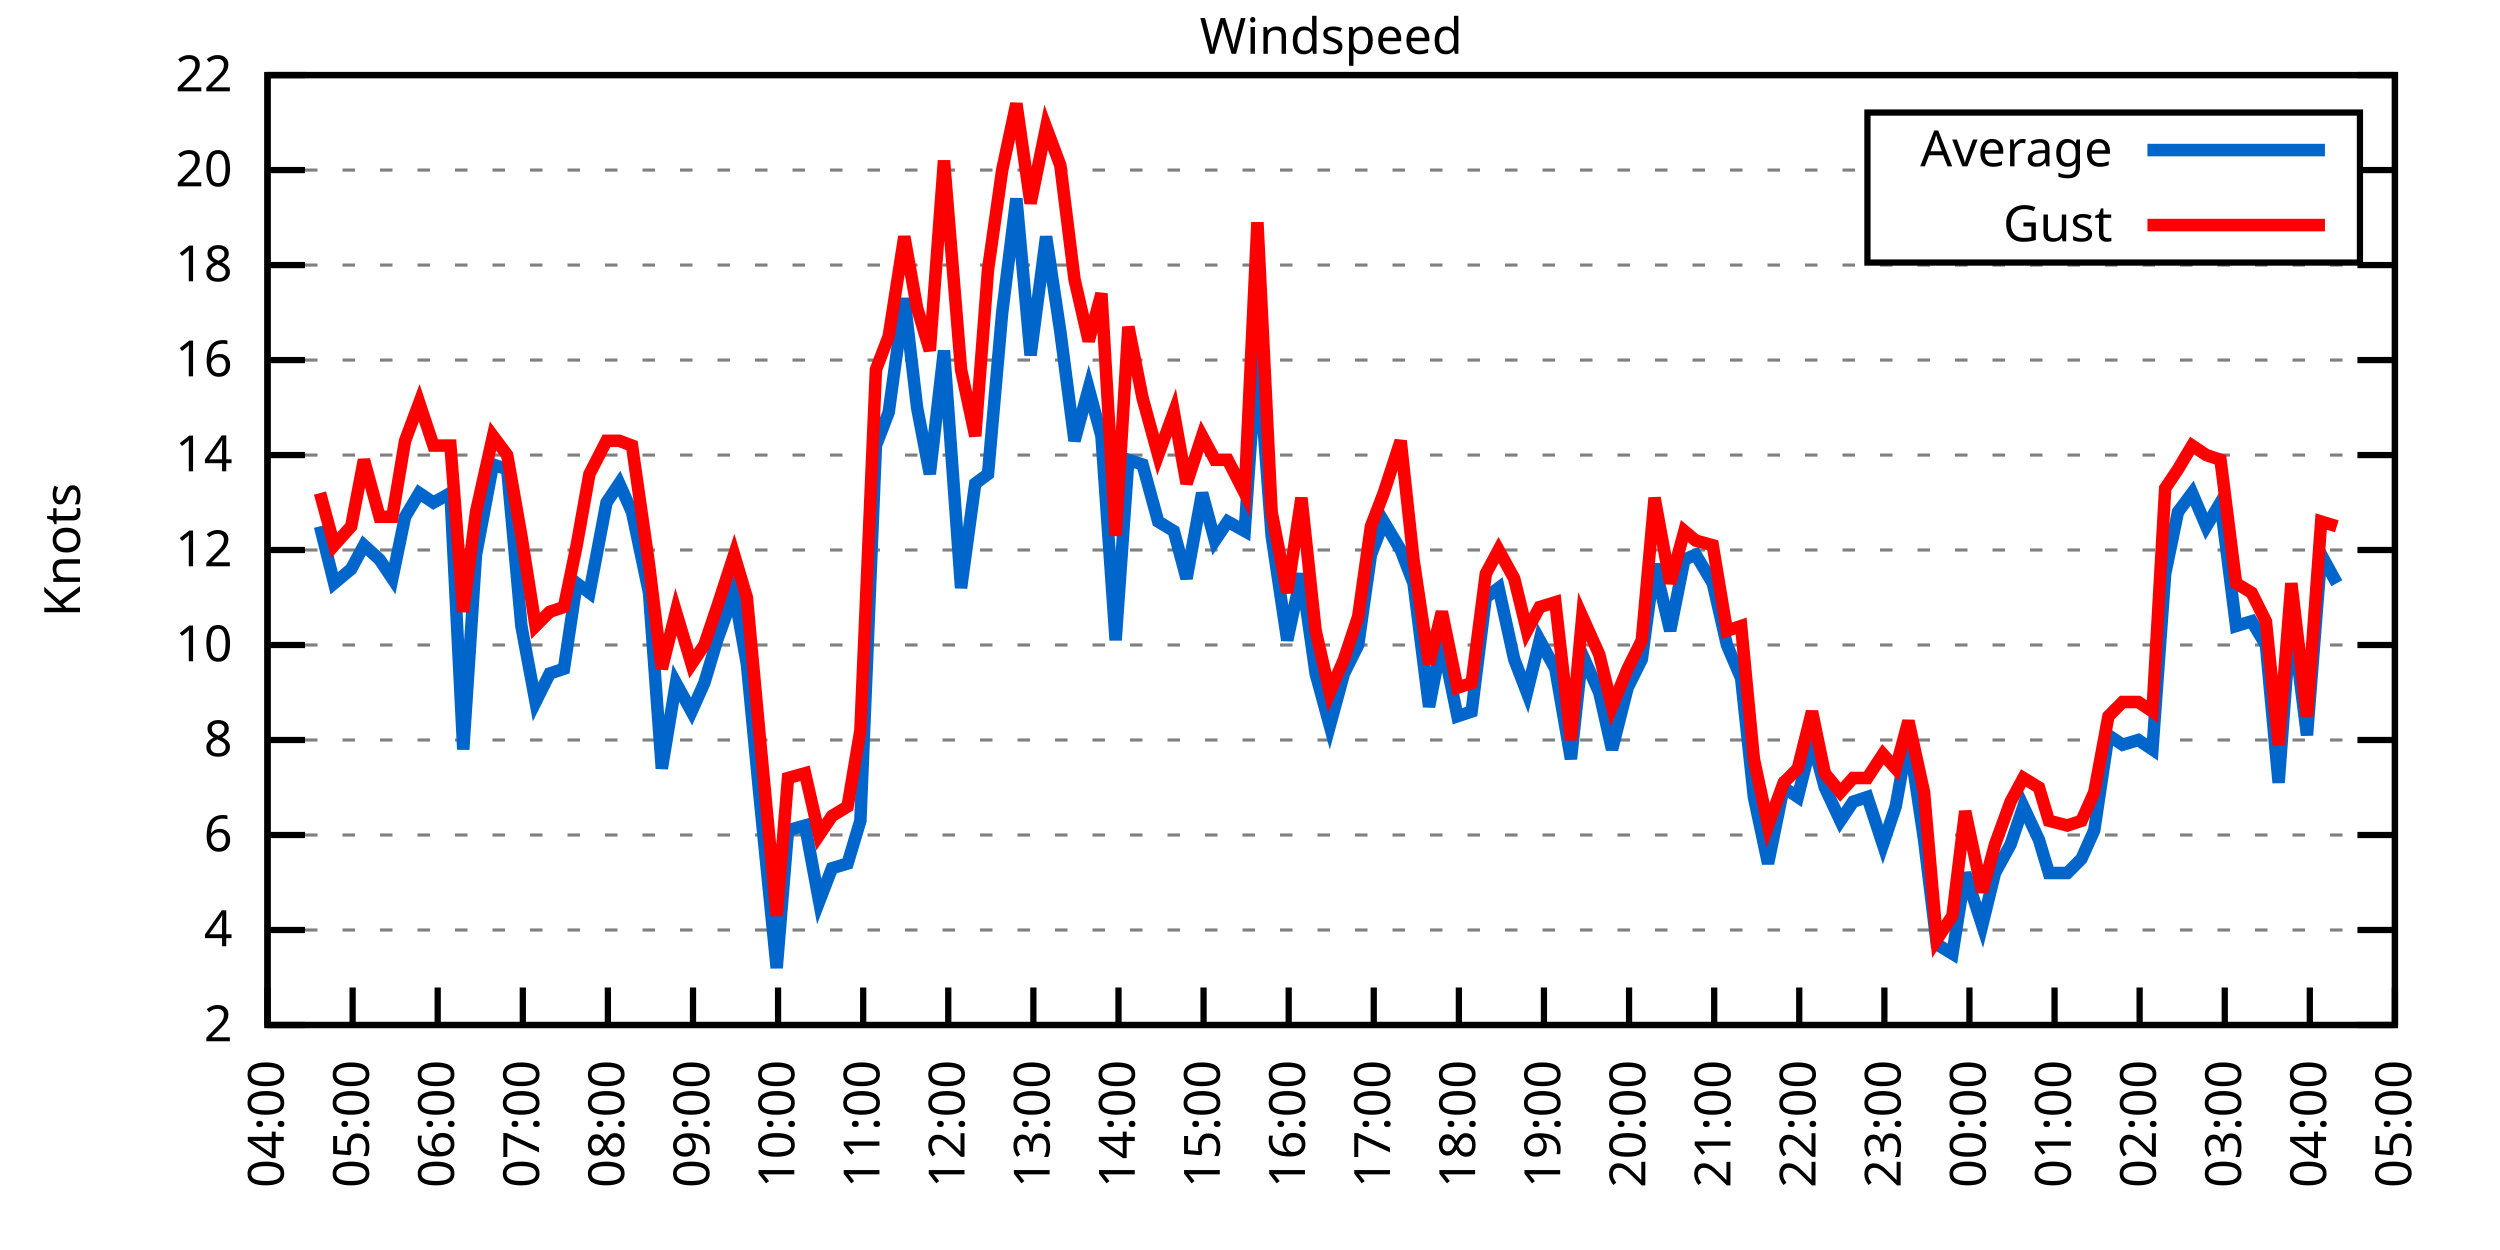
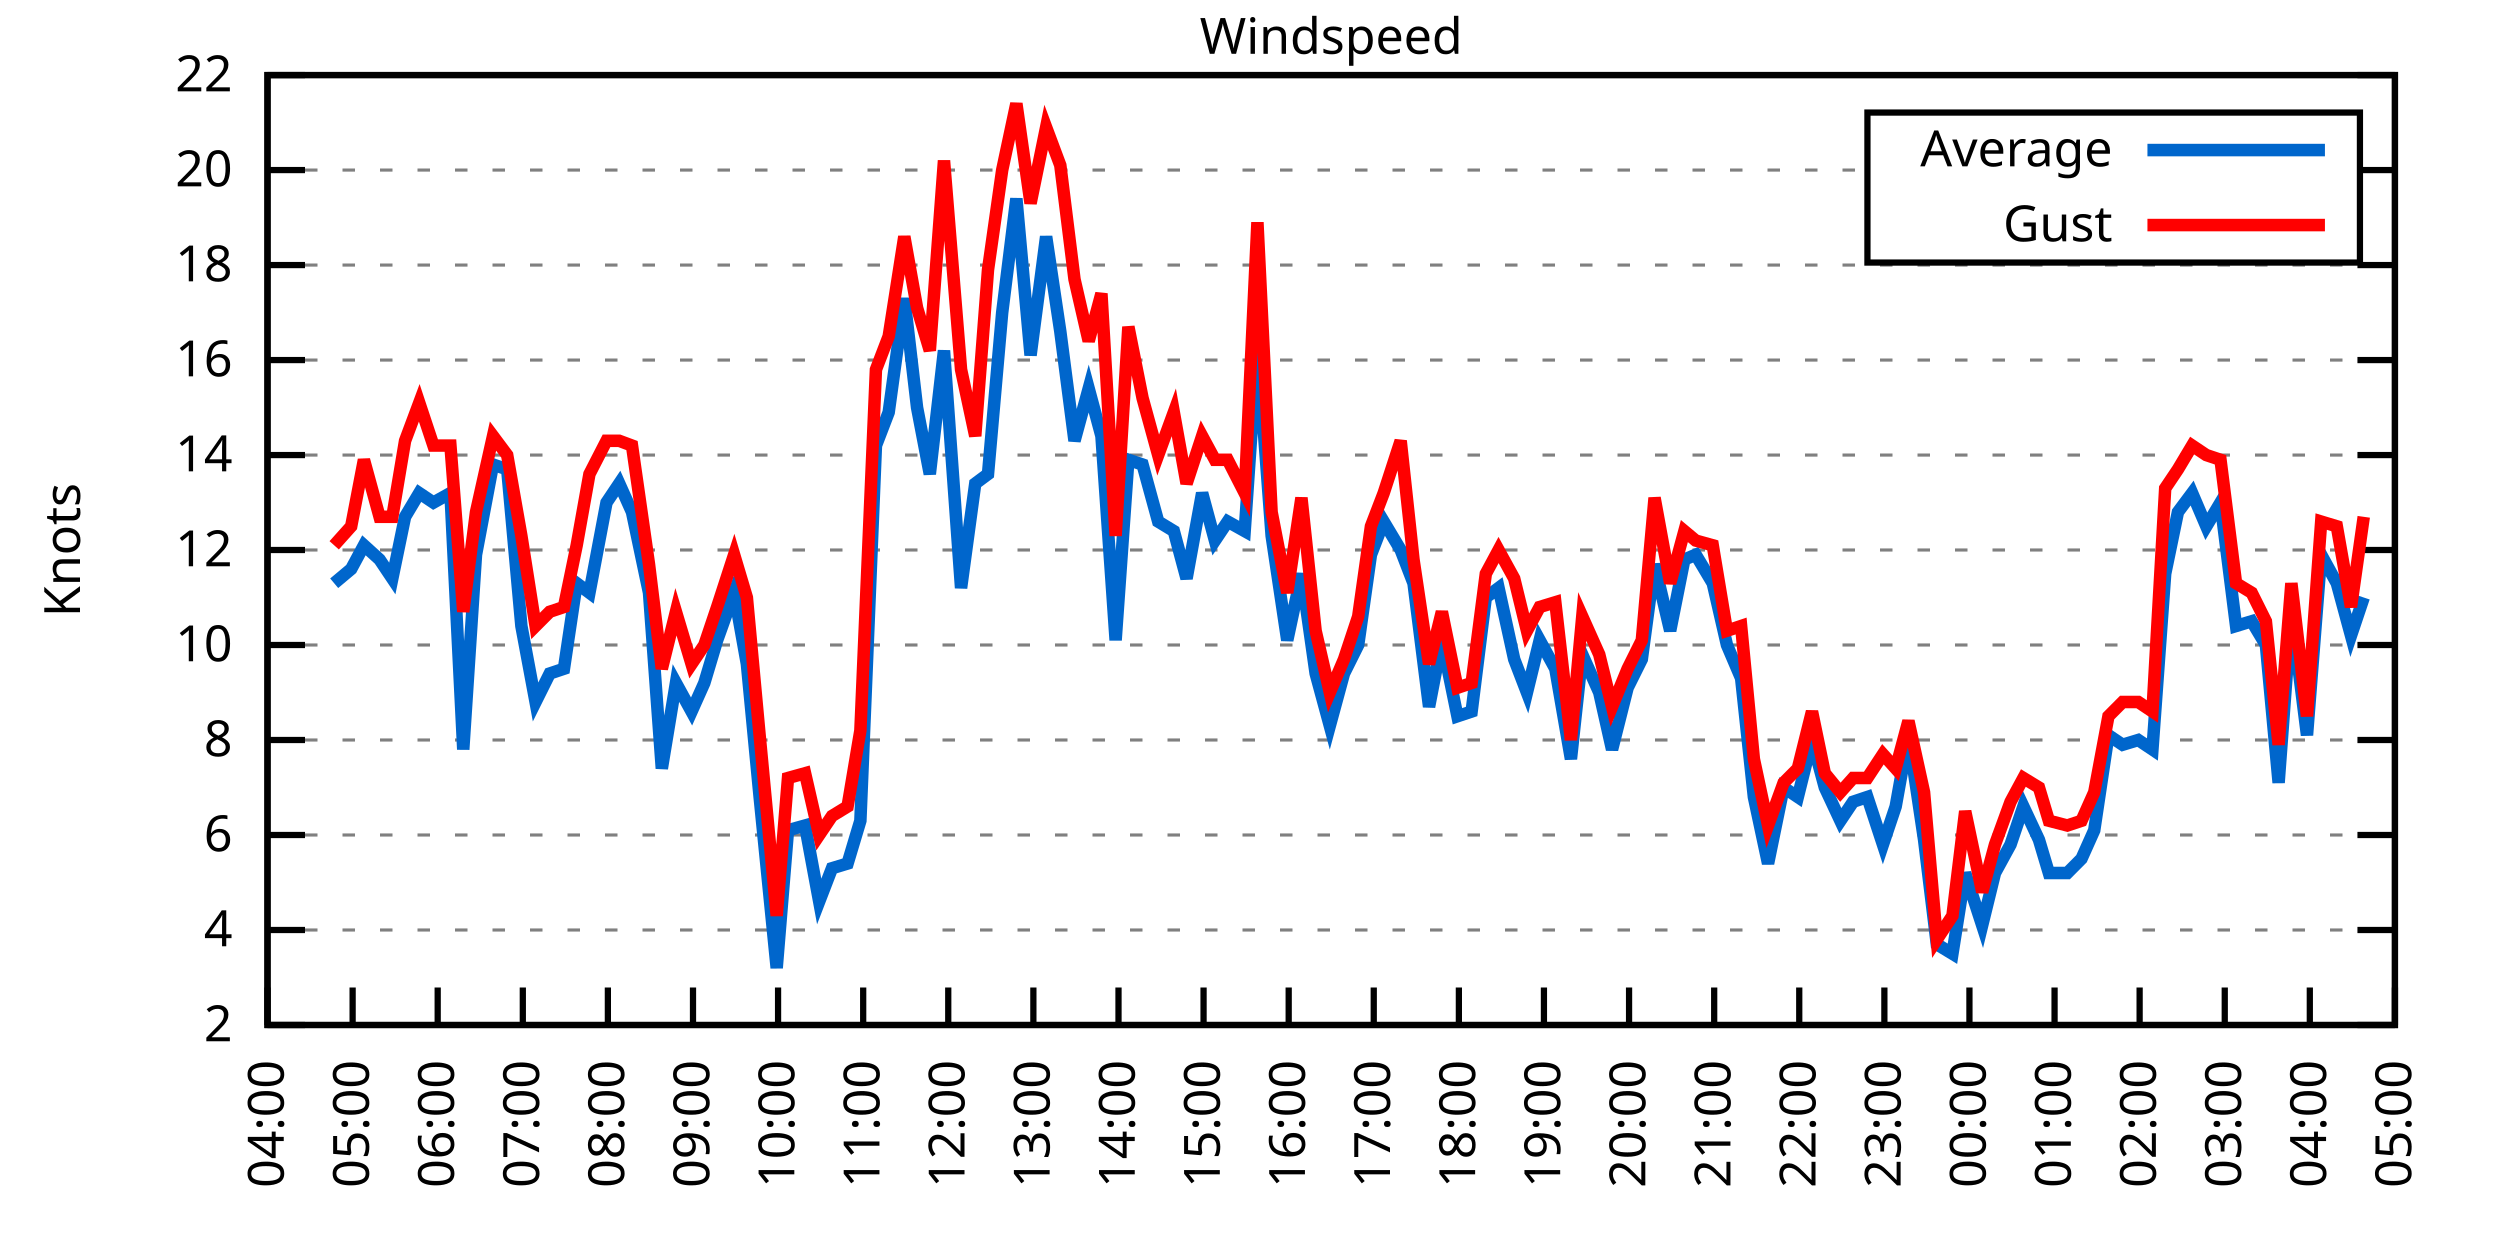
<svg xmlns="http://www.w3.org/2000/svg" xmlns:xlink="http://www.w3.org/1999/xlink" width="400" height="200" viewBox="0 0 400 200">
  <g id="gnuplot_canvas">
    <rect x="0" y="0" width="400" height="200" fill="none" />
    <defs>
      <circle id="gpDot" r="0.5" stroke-width="0.5" stroke="currentColor" />
      <path id="gpPt0" stroke-width="0.333" stroke="currentColor" d="M-1,0 h2 M0,-1 v2" />
      <path id="gpPt1" stroke-width="0.333" stroke="currentColor" d="M-1,-1 L1,1 M1,-1 L-1,1" />
      <path id="gpPt2" stroke-width="0.333" stroke="currentColor" d="M-1,0 L1,0 M0,-1 L0,1 M-1,-1 L1,1 M-1,1 L1,-1" />
      <rect id="gpPt3" stroke-width="0.333" stroke="currentColor" x="-1" y="-1" width="2" height="2" />
      <rect id="gpPt4" stroke-width="0.333" stroke="currentColor" fill="currentColor" x="-1" y="-1" width="2" height="2" />
      <circle id="gpPt5" stroke-width="0.333" stroke="currentColor" cx="0" cy="0" r="1" />
      <use xlink:href="#gpPt5" id="gpPt6" fill="currentColor" stroke="none" />
      <path id="gpPt7" stroke-width="0.333" stroke="currentColor" d="M0,-1.33 L-1.33,0.67 L1.33,0.67 z" />
      <use xlink:href="#gpPt7" id="gpPt8" fill="currentColor" stroke="none" />
      <use xlink:href="#gpPt7" id="gpPt9" stroke="currentColor" transform="rotate(180)" />
      <use xlink:href="#gpPt9" id="gpPt10" fill="currentColor" stroke="none" />
      <use xlink:href="#gpPt3" id="gpPt11" stroke="currentColor" transform="rotate(45)" />
      <use xlink:href="#gpPt11" id="gpPt12" fill="currentColor" stroke="none" />
      <path id="gpPt13" stroke-width="0.333" stroke="currentColor" d="M0,1.330 L1.265,0.411 L0.782,-1.067 L-0.782,-1.076 L-1.265,0.411 z" />
      <use xlink:href="#gpPt13" id="gpPt14" fill="currentColor" stroke="none" />
      <filter id="textbox" filterUnits="objectBoundingBox" x="0" y="0" height="1" width="1">
        <feFlood flood-color="white" flood-opacity="1" result="bgnd" />
        <feComposite in="SourceGraphic" in2="bgnd" operator="atop" />
      </filter>
      <filter id="greybox" filterUnits="objectBoundingBox" x="0" y="0" height="1" width="1">
        <feFlood flood-color="lightgrey" flood-opacity="1" result="grey" />
        <feComposite in="SourceGraphic" in2="grey" operator="atop" />
      </filter>
    </defs>
    <g fill="none" color="white" stroke="currentColor" stroke-width="1.00" stroke-linecap="butt" stroke-linejoin="miter">
</g>
    <g fill="none" color="black" stroke="currentColor" stroke-width="1.00" stroke-linecap="butt" stroke-linejoin="miter">
      <g stroke="none" shape-rendering="crispEdges">
        <polygon fill="rgb(255, 255, 255)" points="42.80,164.00 383.18,164.00 383.18,12.02 42.80,12.02 " />
      </g>
    </g>
    <g fill="none" color="black" stroke="currentColor" stroke-width="1.00" stroke-linecap="butt" stroke-linejoin="miter">
</g>
    <g fill="none" color="black" stroke="black" stroke-width="0.50" stroke-linecap="butt" stroke-linejoin="miter">
</g>
    <g fill="none" color="gray" stroke="currentColor" stroke-width="0.50" stroke-linecap="butt" stroke-linejoin="miter">
      <path stroke="gray" stroke-dasharray="2,4" class="gridline" d="M42.80,164.00 L383.19,164.00  " />
    </g>
    <g fill="none" color="gray" stroke="gray" stroke-width="1.00" stroke-linecap="butt" stroke-linejoin="miter">
</g>
    <g fill="none" color="black" stroke="currentColor" stroke-width="1.00" stroke-linecap="butt" stroke-linejoin="miter">
      <path stroke="black" d="M42.80,164.00 L48.80,164.00 M383.19,164.00 L377.19,164.00  " />
      <g transform="translate(37.20,166.60)" stroke="none" fill="black" font-family="Sans" font-size="8.00" text-anchor="end">
        <text>
          <tspan font-family="Sans"> 2</tspan>
        </text>
      </g>
    </g>
    <g fill="none" color="black" stroke="currentColor" stroke-width="1.00" stroke-linecap="butt" stroke-linejoin="miter">
</g>
    <g fill="none" color="black" stroke="black" stroke-width="0.50" stroke-linecap="butt" stroke-linejoin="miter">
</g>
    <g fill="none" color="gray" stroke="currentColor" stroke-width="0.50" stroke-linecap="butt" stroke-linejoin="miter">
      <path stroke="gray" stroke-dasharray="2,4" class="gridline" d="M42.80,148.80 L383.19,148.80  " />
    </g>
    <g fill="none" color="gray" stroke="gray" stroke-width="1.00" stroke-linecap="butt" stroke-linejoin="miter">
</g>
    <g fill="none" color="black" stroke="currentColor" stroke-width="1.00" stroke-linecap="butt" stroke-linejoin="miter">
      <path stroke="black" d="M42.80,148.80 L48.80,148.80 M383.19,148.80 L377.19,148.80  " />
      <g transform="translate(37.20,151.40)" stroke="none" fill="black" font-family="Sans" font-size="8.00" text-anchor="end">
        <text>
          <tspan font-family="Sans"> 4</tspan>
        </text>
      </g>
    </g>
    <g fill="none" color="black" stroke="currentColor" stroke-width="1.00" stroke-linecap="butt" stroke-linejoin="miter">
</g>
    <g fill="none" color="black" stroke="black" stroke-width="0.50" stroke-linecap="butt" stroke-linejoin="miter">
</g>
    <g fill="none" color="gray" stroke="currentColor" stroke-width="0.50" stroke-linecap="butt" stroke-linejoin="miter">
      <path stroke="gray" stroke-dasharray="2,4" class="gridline" d="M42.80,133.60 L383.19,133.60  " />
    </g>
    <g fill="none" color="gray" stroke="gray" stroke-width="1.00" stroke-linecap="butt" stroke-linejoin="miter">
</g>
    <g fill="none" color="black" stroke="currentColor" stroke-width="1.00" stroke-linecap="butt" stroke-linejoin="miter">
      <path stroke="black" d="M42.80,133.60 L48.80,133.60 M383.19,133.60 L377.19,133.60  " />
      <g transform="translate(37.20,136.20)" stroke="none" fill="black" font-family="Sans" font-size="8.00" text-anchor="end">
        <text>
          <tspan font-family="Sans"> 6</tspan>
        </text>
      </g>
    </g>
    <g fill="none" color="black" stroke="currentColor" stroke-width="1.00" stroke-linecap="butt" stroke-linejoin="miter">
</g>
    <g fill="none" color="black" stroke="black" stroke-width="0.50" stroke-linecap="butt" stroke-linejoin="miter">
</g>
    <g fill="none" color="gray" stroke="currentColor" stroke-width="0.50" stroke-linecap="butt" stroke-linejoin="miter">
      <path stroke="gray" stroke-dasharray="2,4" class="gridline" d="M42.80,118.40 L383.19,118.40  " />
    </g>
    <g fill="none" color="gray" stroke="gray" stroke-width="1.00" stroke-linecap="butt" stroke-linejoin="miter">
</g>
    <g fill="none" color="black" stroke="currentColor" stroke-width="1.00" stroke-linecap="butt" stroke-linejoin="miter">
      <path stroke="black" d="M42.80,118.40 L48.80,118.40 M383.19,118.40 L377.19,118.40  " />
      <g transform="translate(37.20,121.00)" stroke="none" fill="black" font-family="Sans" font-size="8.00" text-anchor="end">
        <text>
          <tspan font-family="Sans"> 8</tspan>
        </text>
      </g>
    </g>
    <g fill="none" color="black" stroke="currentColor" stroke-width="1.00" stroke-linecap="butt" stroke-linejoin="miter">
</g>
    <g fill="none" color="black" stroke="black" stroke-width="0.50" stroke-linecap="butt" stroke-linejoin="miter">
</g>
    <g fill="none" color="gray" stroke="currentColor" stroke-width="0.50" stroke-linecap="butt" stroke-linejoin="miter">
      <path stroke="gray" stroke-dasharray="2,4" class="gridline" d="M42.80,103.20 L383.19,103.20  " />
    </g>
    <g fill="none" color="gray" stroke="gray" stroke-width="1.00" stroke-linecap="butt" stroke-linejoin="miter">
</g>
    <g fill="none" color="black" stroke="currentColor" stroke-width="1.00" stroke-linecap="butt" stroke-linejoin="miter">
      <path stroke="black" d="M42.80,103.20 L48.80,103.20 M383.19,103.20 L377.19,103.20  " />
      <g transform="translate(37.20,105.80)" stroke="none" fill="black" font-family="Sans" font-size="8.00" text-anchor="end">
        <text>
          <tspan font-family="Sans"> 10</tspan>
        </text>
      </g>
    </g>
    <g fill="none" color="black" stroke="currentColor" stroke-width="1.00" stroke-linecap="butt" stroke-linejoin="miter">
</g>
    <g fill="none" color="black" stroke="black" stroke-width="0.50" stroke-linecap="butt" stroke-linejoin="miter">
</g>
    <g fill="none" color="gray" stroke="currentColor" stroke-width="0.50" stroke-linecap="butt" stroke-linejoin="miter">
      <path stroke="gray" stroke-dasharray="2,4" class="gridline" d="M42.80,88.00 L383.19,88.00  " />
    </g>
    <g fill="none" color="gray" stroke="gray" stroke-width="1.00" stroke-linecap="butt" stroke-linejoin="miter">
</g>
    <g fill="none" color="black" stroke="currentColor" stroke-width="1.00" stroke-linecap="butt" stroke-linejoin="miter">
      <path stroke="black" d="M42.80,88.00 L48.80,88.00 M383.19,88.00 L377.19,88.00  " />
      <g transform="translate(37.20,90.60)" stroke="none" fill="black" font-family="Sans" font-size="8.00" text-anchor="end">
        <text>
          <tspan font-family="Sans"> 12</tspan>
        </text>
      </g>
    </g>
    <g fill="none" color="black" stroke="currentColor" stroke-width="1.00" stroke-linecap="butt" stroke-linejoin="miter">
</g>
    <g fill="none" color="black" stroke="black" stroke-width="0.50" stroke-linecap="butt" stroke-linejoin="miter">
</g>
    <g fill="none" color="gray" stroke="currentColor" stroke-width="0.50" stroke-linecap="butt" stroke-linejoin="miter">
      <path stroke="gray" stroke-dasharray="2,4" class="gridline" d="M42.80,72.81 L383.19,72.81  " />
    </g>
    <g fill="none" color="gray" stroke="gray" stroke-width="1.00" stroke-linecap="butt" stroke-linejoin="miter">
</g>
    <g fill="none" color="black" stroke="currentColor" stroke-width="1.00" stroke-linecap="butt" stroke-linejoin="miter">
      <path stroke="black" d="M42.80,72.81 L48.80,72.81 M383.19,72.81 L377.19,72.81  " />
      <g transform="translate(37.20,75.41)" stroke="none" fill="black" font-family="Sans" font-size="8.00" text-anchor="end">
        <text>
          <tspan font-family="Sans"> 14</tspan>
        </text>
      </g>
    </g>
    <g fill="none" color="black" stroke="currentColor" stroke-width="1.00" stroke-linecap="butt" stroke-linejoin="miter">
</g>
    <g fill="none" color="black" stroke="black" stroke-width="0.50" stroke-linecap="butt" stroke-linejoin="miter">
</g>
    <g fill="none" color="gray" stroke="currentColor" stroke-width="0.50" stroke-linecap="butt" stroke-linejoin="miter">
      <path stroke="gray" stroke-dasharray="2,4" class="gridline" d="M42.80,57.61 L383.19,57.61  " />
    </g>
    <g fill="none" color="gray" stroke="gray" stroke-width="1.00" stroke-linecap="butt" stroke-linejoin="miter">
</g>
    <g fill="none" color="black" stroke="currentColor" stroke-width="1.00" stroke-linecap="butt" stroke-linejoin="miter">
      <path stroke="black" d="M42.80,57.61 L48.80,57.61 M383.19,57.61 L377.19,57.61  " />
      <g transform="translate(37.20,60.21)" stroke="none" fill="black" font-family="Sans" font-size="8.00" text-anchor="end">
        <text>
          <tspan font-family="Sans"> 16</tspan>
        </text>
      </g>
    </g>
    <g fill="none" color="black" stroke="currentColor" stroke-width="1.00" stroke-linecap="butt" stroke-linejoin="miter">
</g>
    <g fill="none" color="black" stroke="black" stroke-width="0.50" stroke-linecap="butt" stroke-linejoin="miter">
</g>
    <g fill="none" color="gray" stroke="currentColor" stroke-width="0.50" stroke-linecap="butt" stroke-linejoin="miter">
      <path stroke="gray" stroke-dasharray="2,4" class="gridline" d="M42.80,42.41 L383.19,42.41  " />
    </g>
    <g fill="none" color="gray" stroke="gray" stroke-width="1.00" stroke-linecap="butt" stroke-linejoin="miter">
</g>
    <g fill="none" color="black" stroke="currentColor" stroke-width="1.00" stroke-linecap="butt" stroke-linejoin="miter">
      <path stroke="black" d="M42.80,42.41 L48.80,42.41 M383.19,42.41 L377.19,42.41  " />
      <g transform="translate(37.20,45.01)" stroke="none" fill="black" font-family="Sans" font-size="8.00" text-anchor="end">
        <text>
          <tspan font-family="Sans"> 18</tspan>
        </text>
      </g>
    </g>
    <g fill="none" color="black" stroke="currentColor" stroke-width="1.00" stroke-linecap="butt" stroke-linejoin="miter">
</g>
    <g fill="none" color="black" stroke="black" stroke-width="0.50" stroke-linecap="butt" stroke-linejoin="miter">
</g>
    <g fill="none" color="gray" stroke="currentColor" stroke-width="0.50" stroke-linecap="butt" stroke-linejoin="miter">
      <path stroke="gray" stroke-dasharray="2,4" class="gridline" d="M42.80,27.21 L298.79,27.21 M377.59,27.21 L383.19,27.21  " />
    </g>
    <g fill="none" color="gray" stroke="gray" stroke-width="1.00" stroke-linecap="butt" stroke-linejoin="miter">
</g>
    <g fill="none" color="black" stroke="currentColor" stroke-width="1.00" stroke-linecap="butt" stroke-linejoin="miter">
      <path stroke="black" d="M42.80,27.21 L48.80,27.21 M383.19,27.21 L377.19,27.21  " />
      <g transform="translate(37.20,29.81)" stroke="none" fill="black" font-family="Sans" font-size="8.00" text-anchor="end">
        <text>
          <tspan font-family="Sans"> 20</tspan>
        </text>
      </g>
    </g>
    <g fill="none" color="black" stroke="currentColor" stroke-width="1.00" stroke-linecap="butt" stroke-linejoin="miter">
</g>
    <g fill="none" color="black" stroke="black" stroke-width="0.50" stroke-linecap="butt" stroke-linejoin="miter">
</g>
    <g fill="none" color="gray" stroke="currentColor" stroke-width="0.50" stroke-linecap="butt" stroke-linejoin="miter">
      <path stroke="gray" stroke-dasharray="2,4" class="gridline" d="M42.80,12.01 L383.19,12.01  " />
    </g>
    <g fill="none" color="gray" stroke="gray" stroke-width="1.00" stroke-linecap="butt" stroke-linejoin="miter">
</g>
    <g fill="none" color="black" stroke="currentColor" stroke-width="1.00" stroke-linecap="butt" stroke-linejoin="miter">
      <path stroke="black" d="M42.80,12.01 L48.80,12.01 M383.19,12.01 L377.19,12.01  " />
      <g transform="translate(37.20,14.61)" stroke="none" fill="black" font-family="Sans" font-size="8.00" text-anchor="end">
        <text>
          <tspan font-family="Sans"> 22</tspan>
        </text>
      </g>
    </g>
    <g fill="none" color="black" stroke="currentColor" stroke-width="1.00" stroke-linecap="butt" stroke-linejoin="miter">
      <path stroke="black" d="M42.80,164.00 L42.80,158.00  " />
      <g transform="translate(45.40,169.60) rotate(270.00)" stroke="none" fill="black" font-family="Sans" font-size="8.00" text-anchor="end">
        <text>
          <tspan font-family="Sans">04:00</tspan>
        </text>
      </g>
    </g>
    <g fill="none" color="black" stroke="currentColor" stroke-width="1.00" stroke-linecap="butt" stroke-linejoin="miter">
      <path stroke="black" d="M56.42,164.00 L56.42,158.00  " />
      <g transform="translate(59.02,169.60) rotate(270.00)" stroke="none" fill="black" font-family="Sans" font-size="8.00" text-anchor="end">
        <text>
          <tspan font-family="Sans">05:00</tspan>
        </text>
      </g>
    </g>
    <g fill="none" color="black" stroke="currentColor" stroke-width="1.00" stroke-linecap="butt" stroke-linejoin="miter">
      <path stroke="black" d="M70.03,164.00 L70.03,158.00  " />
      <g transform="translate(72.63,169.60) rotate(270.00)" stroke="none" fill="black" font-family="Sans" font-size="8.00" text-anchor="end">
        <text>
          <tspan font-family="Sans">06:00</tspan>
        </text>
      </g>
    </g>
    <g fill="none" color="black" stroke="currentColor" stroke-width="1.00" stroke-linecap="butt" stroke-linejoin="miter">
      <path stroke="black" d="M83.65,164.00 L83.65,158.00  " />
      <g transform="translate(86.25,169.60) rotate(270.00)" stroke="none" fill="black" font-family="Sans" font-size="8.00" text-anchor="end">
        <text>
          <tspan font-family="Sans">07:00</tspan>
        </text>
      </g>
    </g>
    <g fill="none" color="black" stroke="currentColor" stroke-width="1.00" stroke-linecap="butt" stroke-linejoin="miter">
      <path stroke="black" d="M97.26,164.00 L97.26,158.00  " />
      <g transform="translate(99.86,169.60) rotate(270.00)" stroke="none" fill="black" font-family="Sans" font-size="8.00" text-anchor="end">
        <text>
          <tspan font-family="Sans">08:00</tspan>
        </text>
      </g>
    </g>
    <g fill="none" color="black" stroke="currentColor" stroke-width="1.00" stroke-linecap="butt" stroke-linejoin="miter">
      <path stroke="black" d="M110.88,164.00 L110.88,158.00  " />
      <g transform="translate(113.48,169.60) rotate(270.00)" stroke="none" fill="black" font-family="Sans" font-size="8.00" text-anchor="end">
        <text>
          <tspan font-family="Sans">09:00</tspan>
        </text>
      </g>
    </g>
    <g fill="none" color="black" stroke="currentColor" stroke-width="1.00" stroke-linecap="butt" stroke-linejoin="miter">
      <path stroke="black" d="M124.49,164.00 L124.49,158.00  " />
      <g transform="translate(127.09,169.60) rotate(270.00)" stroke="none" fill="black" font-family="Sans" font-size="8.00" text-anchor="end">
        <text>
          <tspan font-family="Sans">10:00</tspan>
        </text>
      </g>
    </g>
    <g fill="none" color="black" stroke="currentColor" stroke-width="1.00" stroke-linecap="butt" stroke-linejoin="miter">
      <path stroke="black" d="M138.11,164.00 L138.11,158.00  " />
      <g transform="translate(140.71,169.60) rotate(270.00)" stroke="none" fill="black" font-family="Sans" font-size="8.00" text-anchor="end">
        <text>
          <tspan font-family="Sans">11:00</tspan>
        </text>
      </g>
    </g>
    <g fill="none" color="black" stroke="currentColor" stroke-width="1.00" stroke-linecap="butt" stroke-linejoin="miter">
      <path stroke="black" d="M151.72,164.00 L151.72,158.00  " />
      <g transform="translate(154.32,169.60) rotate(270.00)" stroke="none" fill="black" font-family="Sans" font-size="8.00" text-anchor="end">
        <text>
          <tspan font-family="Sans">12:00</tspan>
        </text>
      </g>
    </g>
    <g fill="none" color="black" stroke="currentColor" stroke-width="1.00" stroke-linecap="butt" stroke-linejoin="miter">
      <path stroke="black" d="M165.34,164.00 L165.34,158.00  " />
      <g transform="translate(167.94,169.60) rotate(270.00)" stroke="none" fill="black" font-family="Sans" font-size="8.00" text-anchor="end">
        <text>
          <tspan font-family="Sans">13:00</tspan>
        </text>
      </g>
    </g>
    <g fill="none" color="black" stroke="currentColor" stroke-width="1.00" stroke-linecap="butt" stroke-linejoin="miter">
      <path stroke="black" d="M178.96,164.00 L178.96,158.00  " />
      <g transform="translate(181.56,169.60) rotate(270.00)" stroke="none" fill="black" font-family="Sans" font-size="8.00" text-anchor="end">
        <text>
          <tspan font-family="Sans">14:00</tspan>
        </text>
      </g>
    </g>
    <g fill="none" color="black" stroke="currentColor" stroke-width="1.00" stroke-linecap="butt" stroke-linejoin="miter">
      <path stroke="black" d="M192.57,164.00 L192.57,158.00  " />
      <g transform="translate(195.17,169.60) rotate(270.00)" stroke="none" fill="black" font-family="Sans" font-size="8.00" text-anchor="end">
        <text>
          <tspan font-family="Sans">15:00</tspan>
        </text>
      </g>
    </g>
    <g fill="none" color="black" stroke="currentColor" stroke-width="1.00" stroke-linecap="butt" stroke-linejoin="miter">
      <path stroke="black" d="M206.19,164.00 L206.19,158.00  " />
      <g transform="translate(208.79,169.60) rotate(270.00)" stroke="none" fill="black" font-family="Sans" font-size="8.00" text-anchor="end">
        <text>
          <tspan font-family="Sans">16:00</tspan>
        </text>
      </g>
    </g>
    <g fill="none" color="black" stroke="currentColor" stroke-width="1.00" stroke-linecap="butt" stroke-linejoin="miter">
      <path stroke="black" d="M219.80,164.00 L219.80,158.00  " />
      <g transform="translate(222.40,169.60) rotate(270.00)" stroke="none" fill="black" font-family="Sans" font-size="8.00" text-anchor="end">
        <text>
          <tspan font-family="Sans">17:00</tspan>
        </text>
      </g>
    </g>
    <g fill="none" color="black" stroke="currentColor" stroke-width="1.00" stroke-linecap="butt" stroke-linejoin="miter">
      <path stroke="black" d="M233.42,164.00 L233.42,158.00  " />
      <g transform="translate(236.02,169.60) rotate(270.00)" stroke="none" fill="black" font-family="Sans" font-size="8.00" text-anchor="end">
        <text>
          <tspan font-family="Sans">18:00</tspan>
        </text>
      </g>
    </g>
    <g fill="none" color="black" stroke="currentColor" stroke-width="1.00" stroke-linecap="butt" stroke-linejoin="miter">
      <path stroke="black" d="M247.03,164.00 L247.03,158.00  " />
      <g transform="translate(249.63,169.60) rotate(270.00)" stroke="none" fill="black" font-family="Sans" font-size="8.00" text-anchor="end">
        <text>
          <tspan font-family="Sans">19:00</tspan>
        </text>
      </g>
    </g>
    <g fill="none" color="black" stroke="currentColor" stroke-width="1.00" stroke-linecap="butt" stroke-linejoin="miter">
      <path stroke="black" d="M260.65,164.00 L260.65,158.00  " />
      <g transform="translate(263.25,169.60) rotate(270.00)" stroke="none" fill="black" font-family="Sans" font-size="8.00" text-anchor="end">
        <text>
          <tspan font-family="Sans">20:00</tspan>
        </text>
      </g>
    </g>
    <g fill="none" color="black" stroke="currentColor" stroke-width="1.00" stroke-linecap="butt" stroke-linejoin="miter">
      <path stroke="black" d="M274.27,164.00 L274.27,158.00  " />
      <g transform="translate(276.87,169.60) rotate(270.00)" stroke="none" fill="black" font-family="Sans" font-size="8.00" text-anchor="end">
        <text>
          <tspan font-family="Sans">21:00</tspan>
        </text>
      </g>
    </g>
    <g fill="none" color="black" stroke="currentColor" stroke-width="1.00" stroke-linecap="butt" stroke-linejoin="miter">
      <path stroke="black" d="M287.88,164.00 L287.88,158.00  " />
      <g transform="translate(290.48,169.60) rotate(270.00)" stroke="none" fill="black" font-family="Sans" font-size="8.00" text-anchor="end">
        <text>
          <tspan font-family="Sans">22:00</tspan>
        </text>
      </g>
    </g>
    <g fill="none" color="black" stroke="currentColor" stroke-width="1.00" stroke-linecap="butt" stroke-linejoin="miter">
      <path stroke="black" d="M301.50,164.00 L301.50,158.00  " />
      <g transform="translate(304.10,169.60) rotate(270.00)" stroke="none" fill="black" font-family="Sans" font-size="8.00" text-anchor="end">
        <text>
          <tspan font-family="Sans">23:00</tspan>
        </text>
      </g>
    </g>
    <g fill="none" color="black" stroke="currentColor" stroke-width="1.00" stroke-linecap="butt" stroke-linejoin="miter">
      <path stroke="black" d="M315.11,164.00 L315.11,158.00  " />
      <g transform="translate(317.71,169.60) rotate(270.00)" stroke="none" fill="black" font-family="Sans" font-size="8.00" text-anchor="end">
        <text>
          <tspan font-family="Sans">00:00</tspan>
        </text>
      </g>
    </g>
    <g fill="none" color="black" stroke="currentColor" stroke-width="1.00" stroke-linecap="butt" stroke-linejoin="miter">
      <path stroke="black" d="M328.73,164.00 L328.73,158.00  " />
      <g transform="translate(331.33,169.60) rotate(270.00)" stroke="none" fill="black" font-family="Sans" font-size="8.00" text-anchor="end">
        <text>
          <tspan font-family="Sans">01:00</tspan>
        </text>
      </g>
    </g>
    <g fill="none" color="black" stroke="currentColor" stroke-width="1.00" stroke-linecap="butt" stroke-linejoin="miter">
      <path stroke="black" d="M342.34,164.00 L342.34,158.00  " />
      <g transform="translate(344.94,169.60) rotate(270.00)" stroke="none" fill="black" font-family="Sans" font-size="8.00" text-anchor="end">
        <text>
          <tspan font-family="Sans">02:00</tspan>
        </text>
      </g>
    </g>
    <g fill="none" color="black" stroke="currentColor" stroke-width="1.00" stroke-linecap="butt" stroke-linejoin="miter">
      <path stroke="black" d="M355.96,164.00 L355.96,158.00  " />
      <g transform="translate(358.56,169.60) rotate(270.00)" stroke="none" fill="black" font-family="Sans" font-size="8.00" text-anchor="end">
        <text>
          <tspan font-family="Sans">03:00</tspan>
        </text>
      </g>
    </g>
    <g fill="none" color="black" stroke="currentColor" stroke-width="1.00" stroke-linecap="butt" stroke-linejoin="miter">
      <path stroke="black" d="M369.57,164.00 L369.57,158.00  " />
      <g transform="translate(372.17,169.60) rotate(270.00)" stroke="none" fill="black" font-family="Sans" font-size="8.00" text-anchor="end">
        <text>
          <tspan font-family="Sans">04:00</tspan>
        </text>
      </g>
    </g>
    <g fill="none" color="black" stroke="currentColor" stroke-width="1.00" stroke-linecap="butt" stroke-linejoin="miter">
      <path stroke="black" d="M383.19,164.00 L383.19,158.00  " />
      <g transform="translate(385.79,169.60) rotate(270.00)" stroke="none" fill="black" font-family="Sans" font-size="8.00" text-anchor="end">
        <text>
          <tspan font-family="Sans">05:00</tspan>
        </text>
      </g>
    </g>
    <g fill="none" color="black" stroke="currentColor" stroke-width="1.00" stroke-linecap="butt" stroke-linejoin="miter">
</g>
    <g fill="none" color="black" stroke="currentColor" stroke-width="1.00" stroke-linecap="butt" stroke-linejoin="miter">
      <path stroke="black" d="M42.80,12.01 L42.80,164.00 L383.19,164.00 L383.19,12.01 L42.80,12.01 Z  " />
    </g>
    <g fill="none" color="black" stroke="currentColor" stroke-width="1.00" stroke-linecap="butt" stroke-linejoin="miter">
</g>
    <g fill="none" color="black" stroke="currentColor" stroke-width="1.00" stroke-linecap="butt" stroke-linejoin="miter">
      <path stroke="black" d="M298.79,42.01 L298.79,18.01 L377.59,18.01 L377.59,42.01 L298.79,42.01 Z  " />
    </g>
    <g id="Windspeed_plot_1">
      <g fill="none" color="white" stroke="black" stroke-width="2.00" stroke-linecap="butt" stroke-linejoin="miter">
</g>
      <g fill="none" color="black" stroke="currentColor" stroke-width="2.00" stroke-linecap="butt" stroke-linejoin="miter">
        <g transform="translate(337.99,26.61)" stroke="none" fill="black" font-family="Sans" font-size="8.00" text-anchor="end">
          <text>
            <tspan font-family="Sans">Average</tspan>
          </text>
        </g>
      </g>
      <g fill="none" color="black" stroke="currentColor" stroke-width="2.00" stroke-linecap="butt" stroke-linejoin="miter">
-         <path stroke="rgb(  0, 102, 204)" d="M343.59,24.01 L371.99,24.01 M51.20,84.21 L53.47,93.32 L56.19,91.04 L58.23,87.25 L60.73,89.52 L62.77,92.56   L64.81,82.69 L67.08,78.89 L69.35,80.41 L72.07,78.89 L74.12,119.92 L76.16,88.76 L78.88,74.33 L81.15,75.09   L83.42,100.16 L85.69,112.32 L87.96,107.76 L90.23,107.00 L92.27,93.32 L94.31,94.84 L97.04,80.41 L99.08,77.37   L101.12,81.93 L103.84,94.84 L105.89,122.96 L108.15,109.28 L110.65,113.84 L112.69,109.28 L114.74,102.44 L117.46,94.84   L119.50,106.24 L121.54,127.52 L124.27,154.88 L126.08,132.84 L128.81,132.08 L131.07,144.24 L133.12,138.92 L135.61,138.16   L137.66,131.32 L140.15,71.29 L142.19,65.97 L144.69,47.73 L146.73,65.21 L148.77,75.85 L151.04,56.09 L153.77,94.08   L156.04,77.37 L158.08,75.85 L160.35,50.01 L162.62,31.77 L164.89,56.85 L167.38,37.85 L169.65,53.05 L171.92,70.53   L174.19,62.17 L176.23,69.77 L178.50,102.44 L180.54,73.57 L182.81,74.33 L185.31,83.45 L187.81,84.97 L189.85,92.56   L192.34,78.89 L194.39,86.49 L196.43,83.45 L199.15,84.97 L201.19,55.33 L203.46,85.73 L205.96,102.44 L208.23,91.80   L210.50,107.76 L212.77,116.12 L215.04,107.76 L217.31,103.20 L219.35,88.76 L221.39,83.45 L224.11,88.00 L226.16,93.32   L228.65,113.08 L230.70,102.44 L233.19,114.60 L235.46,113.84 L237.73,95.60 L239.77,94.08 L242.27,105.48 L244.31,110.80   L246.35,102.44 L248.85,107.00 L251.35,121.44 L253.16,104.72 L255.88,110.80 L257.93,119.92 L260.42,110.04 L262.69,105.48   L264.73,90.28 L267.23,100.92 L269.50,89.52 L271.32,88.76 L274.04,93.32 L276.31,103.20 L278.58,108.52 L280.62,127.52   L282.89,138.16 L285.38,126.00 L287.65,127.52 L289.92,118.40 L291.97,126.00 L294.46,131.32 L296.50,128.28 L298.77,127.52   L301.27,135.12 L303.31,129.04 L305.35,117.64 L307.85,134.36 L309.89,151.08 L312.39,152.60 L314.43,139.68 L317.15,148.04   L319.20,139.68 L321.69,135.12 L323.74,129.04 L326.23,134.36 L327.82,139.68 L330.77,139.68 L333.04,137.40 L335.08,132.84   L337.35,117.64 L339.62,119.16 L342.12,118.40 L344.39,119.92 L346.43,91.80 L348.47,81.93 L350.74,78.89 L353.01,84.21   L355.28,80.41 L357.77,100.16 L360.27,99.40 L362.54,103.20 L364.58,125.24 L366.62,97.88 L369.12,117.64 L371.39,88.76   L373.89,93.32  " />
+         <path stroke="rgb(  0, 102, 204)" d="M343.59,24.01 L371.99,24.01 M53.47,93.32 L56.19,91.04 L58.23,87.25 L60.73,89.52 L62.77,92.56 L64.81,82.69   L67.08,78.89 L69.35,80.41 L72.07,78.89 L74.12,119.92 L76.16,88.76 L78.88,74.33 L81.15,75.09 L83.42,100.16   L85.69,112.32 L87.96,107.76 L90.23,107.00 L92.27,93.32 L94.31,94.84 L97.04,80.41 L99.08,77.37 L101.12,81.93   L103.84,94.84 L105.89,122.96 L108.15,109.28 L110.65,113.84 L112.69,109.28 L114.74,102.44 L117.46,94.84 L119.50,106.24   L121.54,127.52 L124.27,154.88 L126.08,132.84 L128.81,132.08 L131.07,144.24 L133.12,138.92 L135.61,138.16 L137.66,131.32   L140.15,71.29 L142.19,65.97 L144.69,47.73 L146.73,65.21 L148.77,75.85 L151.04,56.09 L153.77,94.08 L156.04,77.37   L158.08,75.85 L160.35,50.01 L162.62,31.77 L164.89,56.85 L167.38,37.85 L169.65,53.05 L171.92,70.53 L174.19,62.17   L176.23,69.77 L178.50,102.44 L180.54,73.57 L182.81,74.33 L185.31,83.45 L187.81,84.97 L189.85,92.56 L192.34,78.89   L194.39,86.49 L196.43,83.45 L199.15,84.97 L201.19,55.33 L203.46,85.73 L205.96,102.44 L208.23,91.80 L210.50,107.76   L212.77,116.12 L215.04,107.76 L217.31,103.20 L219.35,88.76 L221.39,83.45 L224.11,88.00 L226.16,93.32 L228.65,113.08   L230.70,102.44 L233.19,114.60 L235.46,113.84 L237.73,95.60 L239.77,94.08 L242.27,105.48 L244.31,110.80 L246.35,102.44   L248.85,107.00 L251.35,121.44 L253.16,104.72 L255.88,110.80 L257.93,119.92 L260.42,110.04 L262.69,105.48 L264.73,90.28   L267.23,100.92 L269.50,89.52 L271.32,88.76 L274.04,93.32 L276.31,103.20 L278.58,108.52 L280.62,127.52 L282.89,138.16   L285.38,126.00 L287.65,127.52 L289.92,118.40 L291.97,126.00 L294.46,131.32 L296.50,128.28 L298.77,127.52 L301.27,135.12   L303.31,129.04 L305.35,117.64 L307.85,134.36 L309.89,151.08 L312.39,152.60 L314.43,139.68 L317.15,148.04 L319.20,139.68   L321.69,135.12 L323.74,129.04 L326.23,134.36 L327.82,139.68 L330.77,139.68 L333.04,137.40 L335.08,132.84 L337.35,117.64   L339.62,119.16 L342.12,118.40 L344.39,119.92 L346.43,91.80 L348.47,81.93 L350.74,78.89 L353.01,84.21 L355.28,80.41   L357.77,100.16 L360.27,99.40 L362.54,103.20 L364.58,125.24 L366.62,97.88 L369.12,117.64 L371.39,88.76 L373.89,93.32   L376.16,101.68 L378.20,95.60  " />
      </g>
    </g>
    <g id="Windspeed_plot_2">
      <g fill="none" color="black" stroke="currentColor" stroke-width="2.00" stroke-linecap="butt" stroke-linejoin="miter">
        <g transform="translate(337.99,38.61)" stroke="none" fill="black" font-family="Sans" font-size="8.00" text-anchor="end">
          <text>
            <tspan font-family="Sans">Gust</tspan>
          </text>
        </g>
      </g>
      <g fill="none" color="black" stroke="currentColor" stroke-width="2.00" stroke-linecap="butt" stroke-linejoin="miter">
-         <path stroke="rgb(255,   0,   0)" d="M343.59,36.01 L371.99,36.01 M51.20,78.89 L53.47,87.25 L56.19,84.21 L58.23,73.57 L60.73,82.69 L62.77,82.69   L64.81,70.53 L67.08,64.45 L69.35,71.29 L72.07,71.29 L74.12,97.88 L76.16,81.93 L78.88,69.77 L81.15,72.81   L83.42,85.73 L85.69,100.16 L87.96,97.88 L90.23,97.12 L92.27,87.25 L94.31,75.85 L97.04,70.53 L99.08,70.53   L101.12,71.29 L103.84,90.28 L105.89,107.00 L108.15,97.88 L110.65,106.24 L112.69,103.20 L114.74,97.12 L117.46,88.76   L119.50,95.60 L121.54,117.64 L124.27,146.52 L126.08,124.48 L128.81,123.72 L131.07,133.60 L133.12,130.56 L135.61,129.04   L137.66,116.88 L140.15,59.13 L142.19,53.81 L144.69,37.85 L146.73,49.25 L148.77,56.09 L151.04,25.69 L153.77,59.13   L156.04,69.77 L158.08,43.17 L160.35,27.21 L162.62,16.57 L164.89,32.53 L167.38,20.37 L169.65,26.45 L171.92,44.69   L174.19,54.57 L176.23,46.97 L178.50,85.73 L180.54,52.29 L182.81,63.69 L185.31,72.81 L187.81,65.97 L189.85,77.37   L192.34,69.77 L194.39,73.57 L196.43,73.57 L199.15,78.89 L201.19,35.57 L203.46,81.93 L205.96,94.84 L208.23,79.65   L210.50,100.92 L212.77,110.80 L215.04,105.48 L217.31,98.64 L219.35,84.21 L221.39,78.89 L224.11,70.53 L226.16,89.52   L228.65,106.24 L230.70,97.88 L233.19,110.04 L235.46,109.28 L237.73,91.80 L239.77,88.00 L242.27,92.56 L244.31,100.92   L246.35,97.12 L248.85,96.36 L251.35,118.40 L253.16,98.64 L255.88,104.72 L257.93,113.08 L260.42,107.00 L262.69,102.44   L264.73,79.65 L267.23,93.32 L269.50,84.97 L271.32,86.49 L274.04,87.25 L276.31,100.92 L278.58,100.16 L280.62,121.44   L282.89,132.08 L285.38,125.24 L287.65,122.96 L289.92,113.84 L291.97,123.72 L294.46,126.76 L296.50,124.48 L298.77,124.48   L301.27,120.68 L303.31,122.96 L305.35,115.36 L307.85,126.76 L309.89,150.32 L312.39,146.52 L314.43,129.80 L317.15,142.72   L319.20,135.12 L321.69,128.28 L323.74,124.48 L326.23,126.00 L327.82,131.32 L330.77,132.08 L333.04,131.32 L335.08,126.76   L337.35,114.60 L339.62,112.32 L342.12,112.32 L344.39,113.84 L346.43,78.13 L348.47,75.09 L350.74,71.29 L353.01,72.81   L355.28,73.57 L357.77,93.32 L360.27,94.84 L362.54,99.40 L364.58,119.16 L366.62,93.32 L369.12,114.60 L371.39,83.45   L373.89,84.21  " />
+         <path stroke="rgb(255,   0,   0)" d="M343.59,36.01 L371.99,36.01 M53.47,87.25 L56.19,84.21 L58.23,73.57 L60.73,82.69 L62.77,82.69 L64.81,70.53   L67.08,64.45 L69.35,71.29 L72.07,71.29 L74.12,97.88 L76.16,81.93 L78.88,69.77 L81.15,72.81 L83.42,85.73   L85.69,100.16 L87.96,97.88 L90.23,97.12 L92.27,87.25 L94.31,75.85 L97.04,70.53 L99.08,70.53 L101.12,71.29   L103.84,90.28 L105.89,107.00 L108.15,97.88 L110.65,106.24 L112.69,103.20 L114.74,97.12 L117.46,88.76 L119.50,95.60   L121.54,117.64 L124.27,146.52 L126.08,124.48 L128.81,123.72 L131.07,133.60 L133.12,130.56 L135.61,129.04 L137.66,116.88   L140.15,59.13 L142.19,53.81 L144.69,37.85 L146.73,49.25 L148.77,56.09 L151.04,25.69 L153.77,59.13 L156.04,69.77   L158.08,43.17 L160.35,27.21 L162.62,16.57 L164.89,32.53 L167.38,20.37 L169.65,26.45 L171.92,44.69 L174.19,54.57   L176.23,46.97 L178.50,85.73 L180.54,52.29 L182.81,63.69 L185.31,72.81 L187.81,65.97 L189.85,77.37 L192.34,69.77   L194.39,73.57 L196.43,73.57 L199.15,78.89 L201.19,35.57 L203.46,81.93 L205.96,94.84 L208.23,79.65 L210.50,100.92   L212.77,110.80 L215.04,105.48 L217.31,98.64 L219.35,84.21 L221.39,78.89 L224.11,70.53 L226.16,89.52 L228.65,106.24   L230.70,97.88 L233.19,110.04 L235.46,109.28 L237.73,91.80 L239.77,88.00 L242.27,92.56 L244.31,100.92 L246.35,97.12   L248.85,96.36 L251.35,118.40 L253.16,98.64 L255.88,104.72 L257.93,113.08 L260.42,107.00 L262.69,102.44 L264.73,79.65   L267.23,93.32 L269.50,84.97 L271.32,86.49 L274.04,87.25 L276.31,100.92 L278.58,100.16 L280.62,121.44 L282.89,132.08   L285.38,125.24 L287.65,122.96 L289.92,113.84 L291.97,123.72 L294.46,126.76 L296.50,124.48 L298.77,124.48 L301.27,120.68   L303.31,122.96 L305.35,115.36 L307.85,126.76 L309.89,150.32 L312.39,146.52 L314.43,129.80 L317.15,142.72 L319.20,135.12   L321.69,128.28 L323.74,124.48 L326.23,126.00 L327.82,131.32 L330.77,132.08 L333.04,131.32 L335.08,126.76 L337.35,114.60   L339.62,112.32 L342.12,112.32 L344.39,113.84 L346.43,78.13 L348.47,75.09 L350.74,71.29 L353.01,72.81 L355.28,73.57   L357.77,93.32 L360.27,94.84 L362.54,99.40 L364.58,119.16 L366.62,93.32 L369.12,114.60 L371.39,83.45 L373.89,84.21   L376.16,97.12 L378.20,82.69  " />
      </g>
    </g>
    <g fill="none" color="black" stroke="currentColor" stroke-width="2.00" stroke-linecap="butt" stroke-linejoin="miter">
</g>
    <g fill="none" color="black" stroke="black" stroke-width="1.00" stroke-linecap="butt" stroke-linejoin="miter">
</g>
    <g fill="none" color="black" stroke="currentColor" stroke-width="1.00" stroke-linecap="butt" stroke-linejoin="miter">
      <path stroke="black" d="M42.80,12.01 L42.80,164.00 L383.19,164.00 L383.19,12.01 L42.80,12.01 Z  " />
      <g transform="translate(12.80,88.01) rotate(270.00)" stroke="none" fill="black" font-family="Sans" font-size="8.00" text-anchor="middle">
        <text>
          <tspan font-family="Sans">Knots</tspan>
        </text>
      </g>
    </g>
    <g fill="none" color="black" stroke="currentColor" stroke-width="1.00" stroke-linecap="butt" stroke-linejoin="miter">
</g>
    <g fill="none" color="black" stroke="currentColor" stroke-width="1.00" stroke-linecap="butt" stroke-linejoin="miter">
      <g transform="translate(212.99,8.61)" stroke="none" fill="black" font-family="Sans" font-size="8.00" text-anchor="middle">
        <text>
          <tspan font-family="Sans">Windspeed</tspan>
        </text>
      </g>
    </g>
    <g fill="none" color="black" stroke="currentColor" stroke-width="1.00" stroke-linecap="butt" stroke-linejoin="miter">
</g>
  </g>
</svg>
